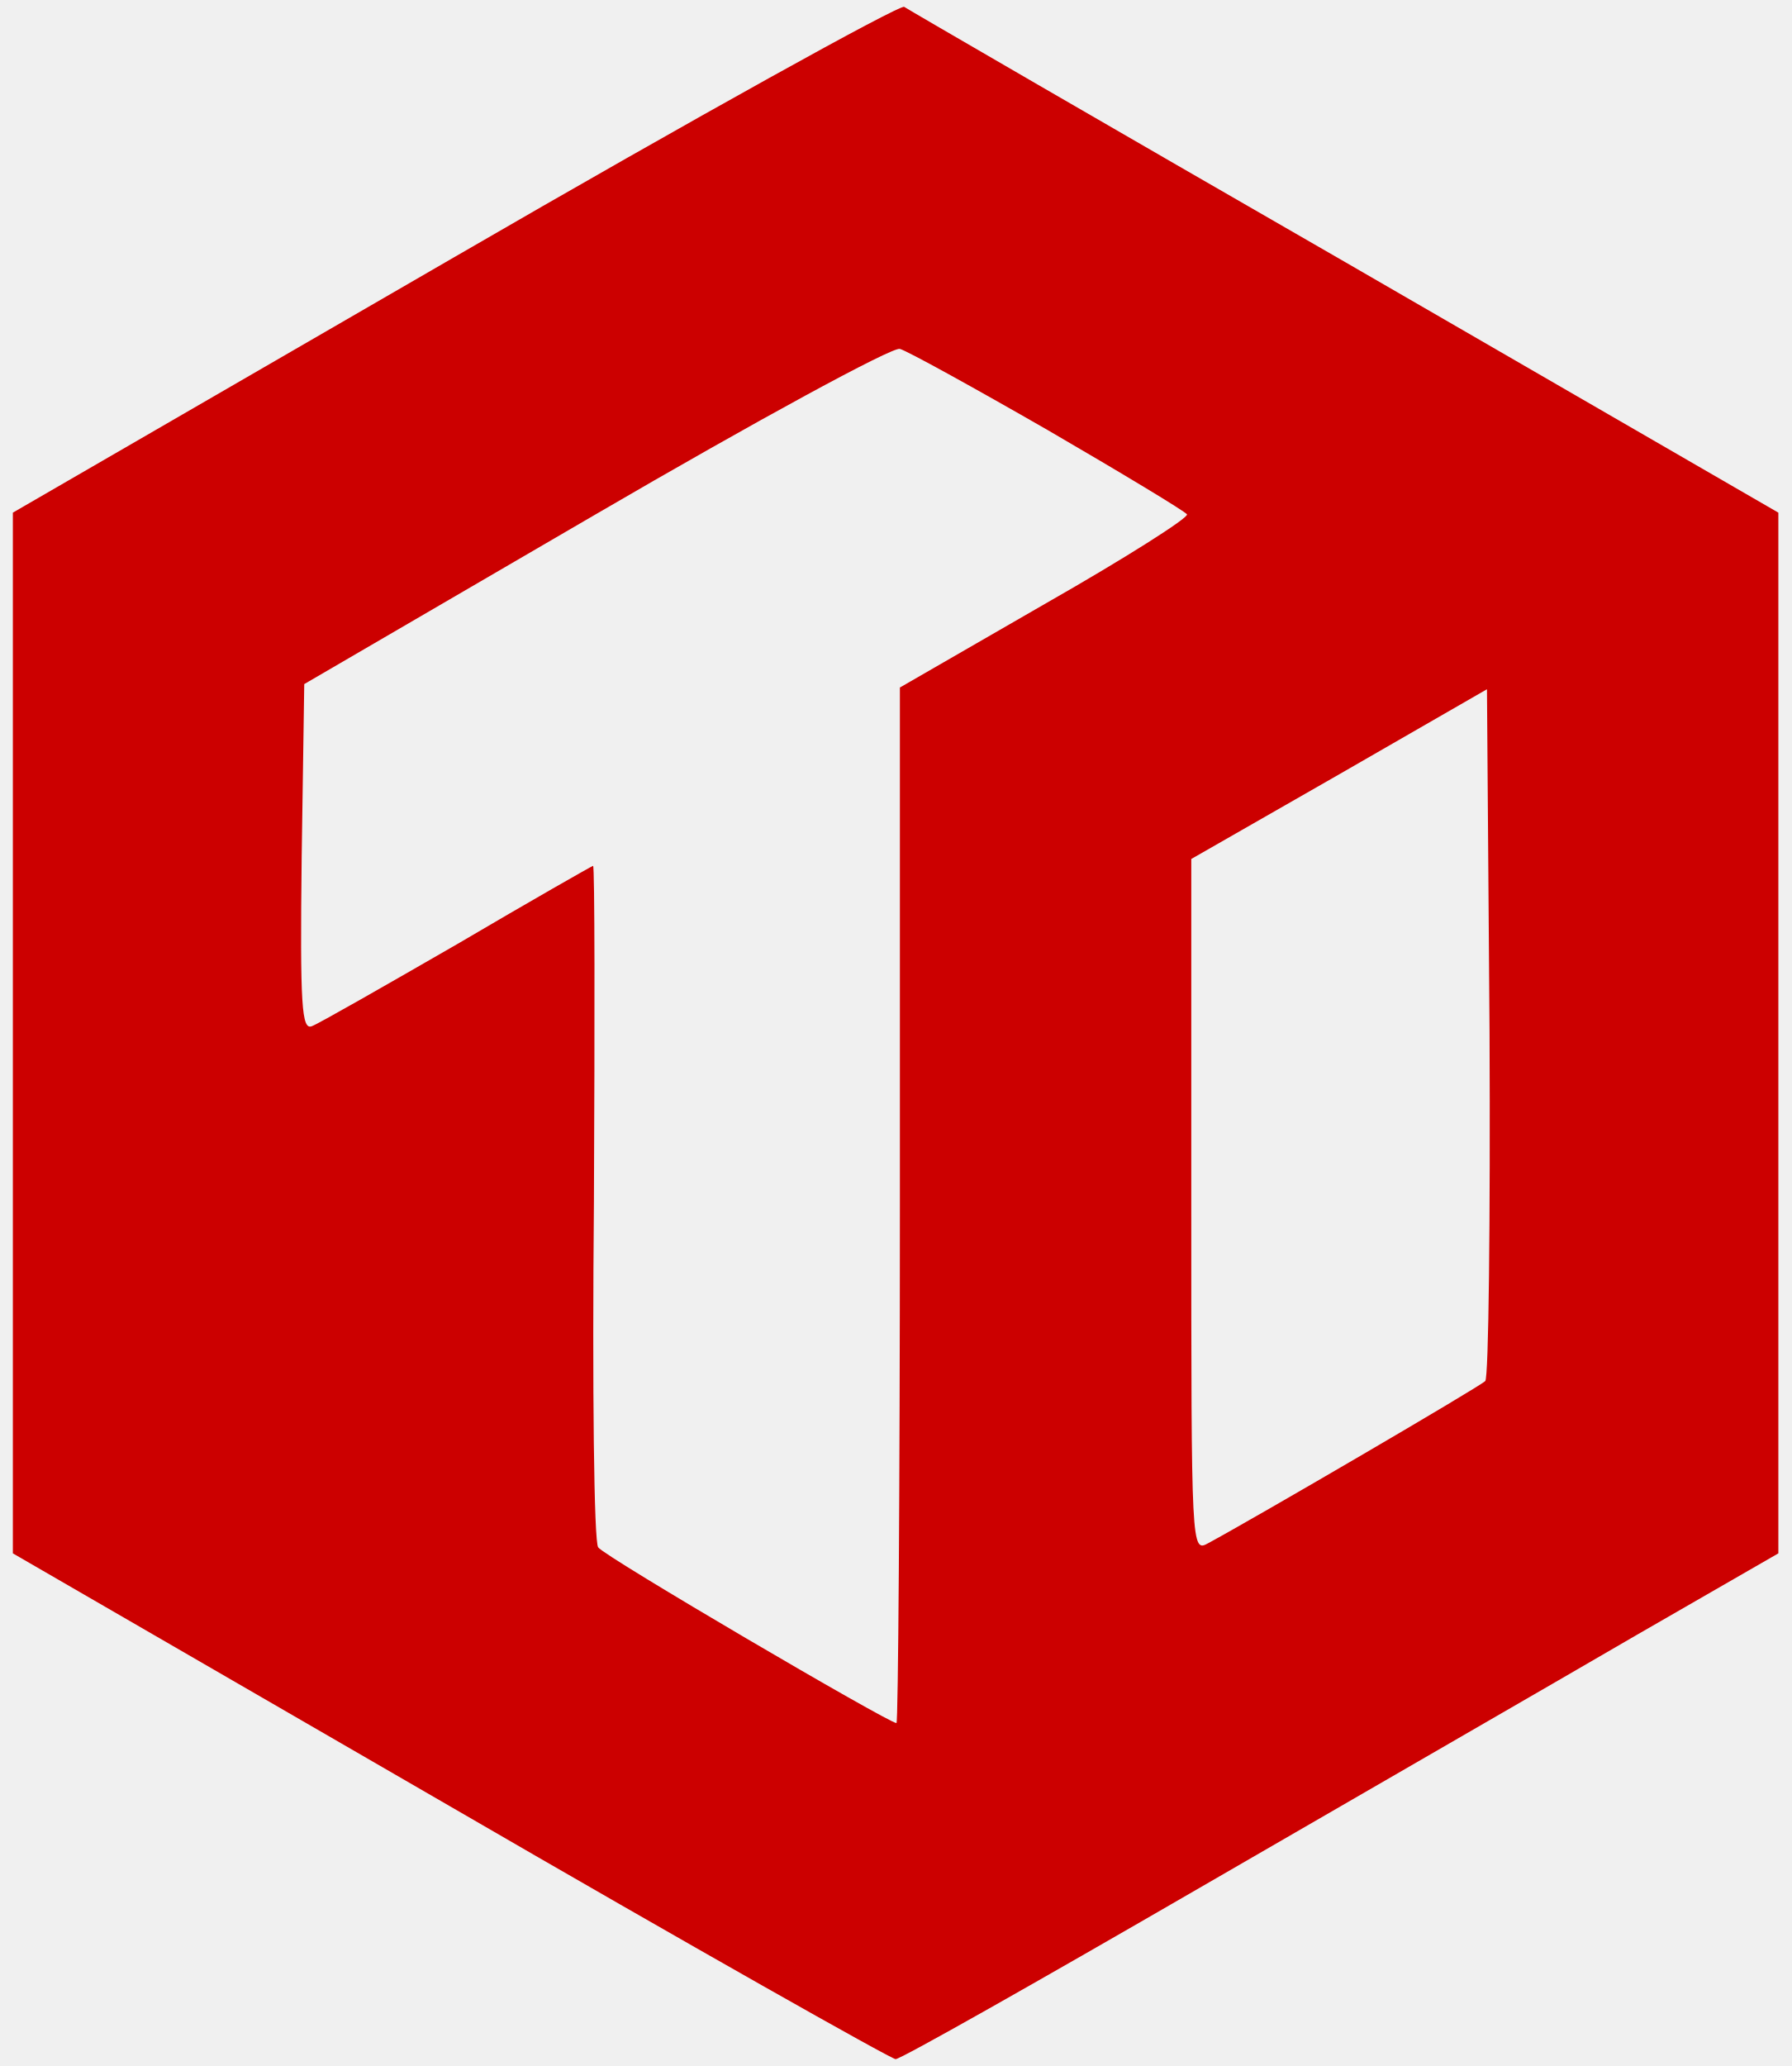
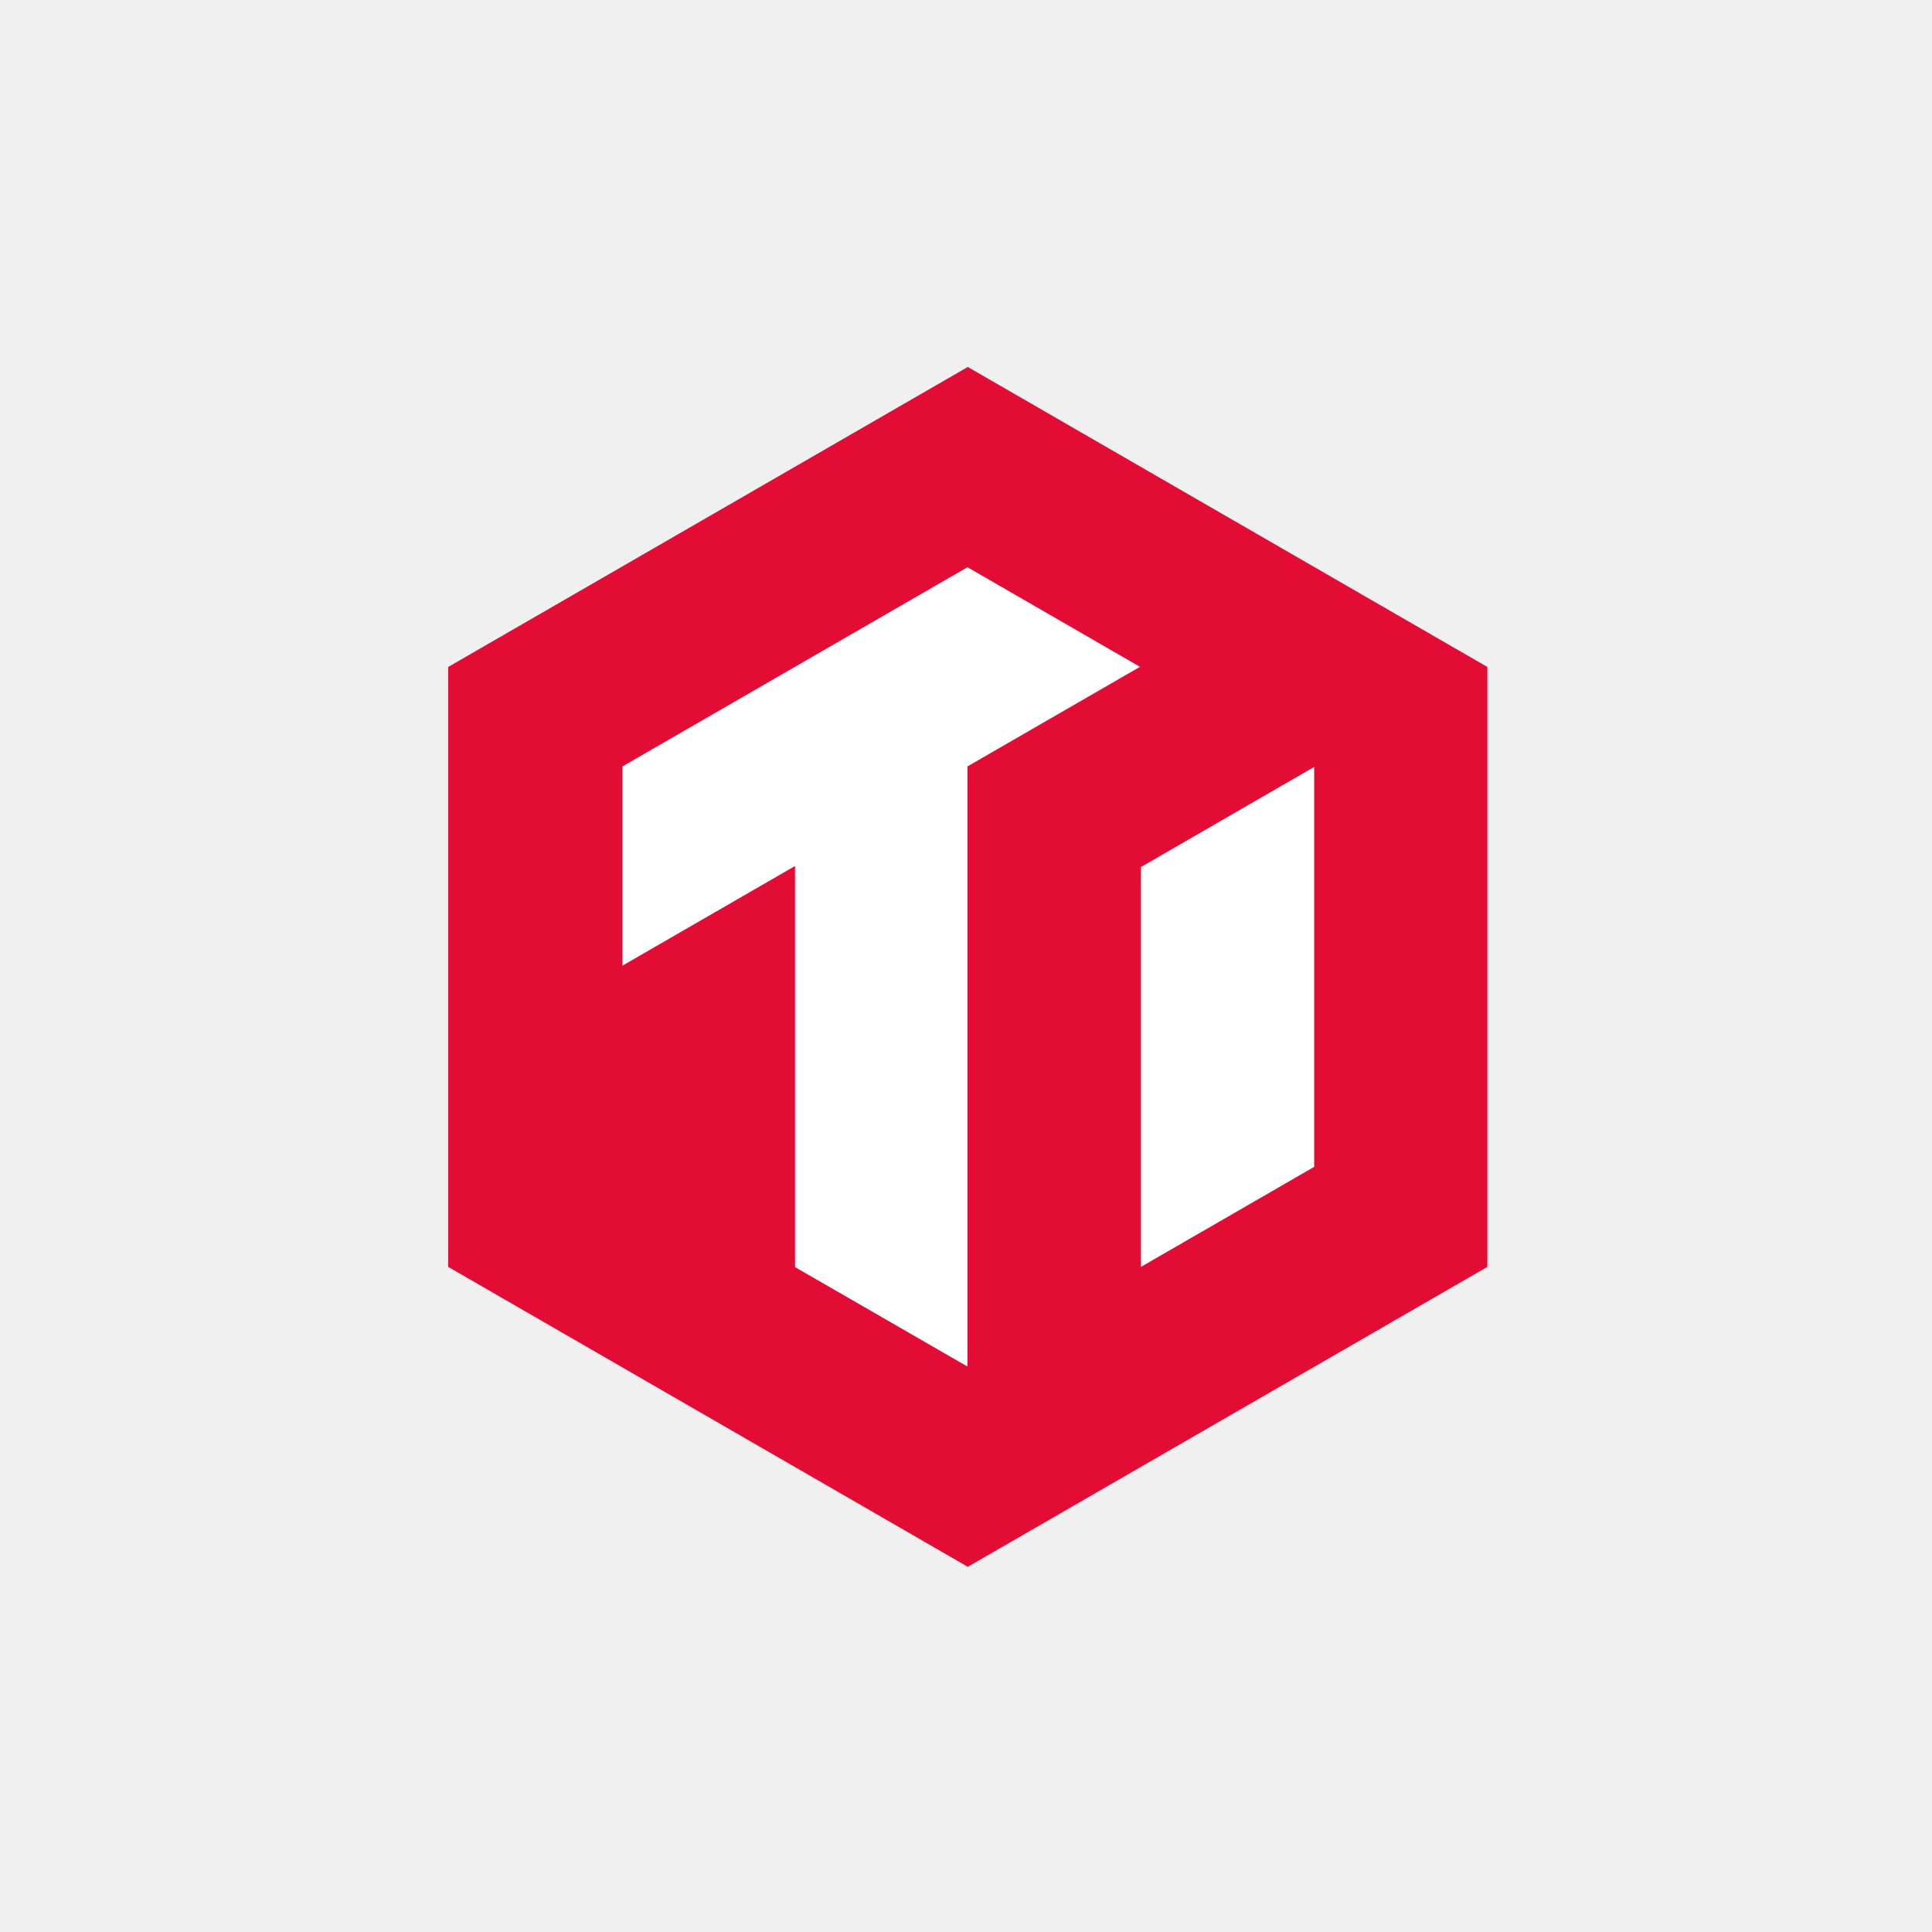
- <svg xmlns="http://www.w3.org/2000/svg" version="1.0" width="209pt" height="241pt" viewBox="0 0 209 241" preserveAspectRatio="xMidYMid meet">
-   <g transform="translate(0,241) scale(0.1,-0.1)" fill="#cc0000" stroke="none">
-     <path d="M530 2110 l-515 -298 0 -607 0 -607 510 -295 c281 -163 515 -295 520 -295 6 0 165 90 355 200 190 110 419 242 510 295 l165 95 0 607 0 607 -505 292 c-278 160 -509 294 -515 298 -5 3 -242 -128 -525 -292z m693 -202 c86 -50 159 -94 162 -98 2 -4 -72 -51 -165 -104 l-170 -98 0 -604 c0 -332 -2 -604 -4 -604 -9 0 -342 195 -348 205 -5 5 -7 187 -5 403 1 215 1 392 -1 392 -1 0 -73 -41 -158 -91 -85 -49 -162 -93 -170 -96 -12 -5 -14 23 -12 197 l3 202 340 198 c187 109 347 196 355 193 8 -2 86 -45 173 -95z m510 -1109 c-7 -7 -271 -161 -323 -189 -20 -11 -20 -10 -20 393 l0 405 173 99 172 99 3 -400 c1 -220 -1 -403 -5 -407z" />
-   </g>
+ <svg xmlns="http://www.w3.org/2000/svg" width="250" height="250" viewBox="0 0 250 250" fill="none">
+   <path d="M58 86.302V163.935L125.23 202.744L192.46 163.935V86.302L125.23 47.486L58 86.302Z" fill="#E30C34" />
+   <path d="M125.189 73.398L80.539 99.178V124.958L102.875 112.061V163.963L125.196 176.832V99.171L147.511 86.288L125.189 73.398Z" fill="white" />
+   <path d="M147.637 112.194V163.935L170.056 150.989V99.241L147.637 112.194Z" fill="white" />
</svg>
